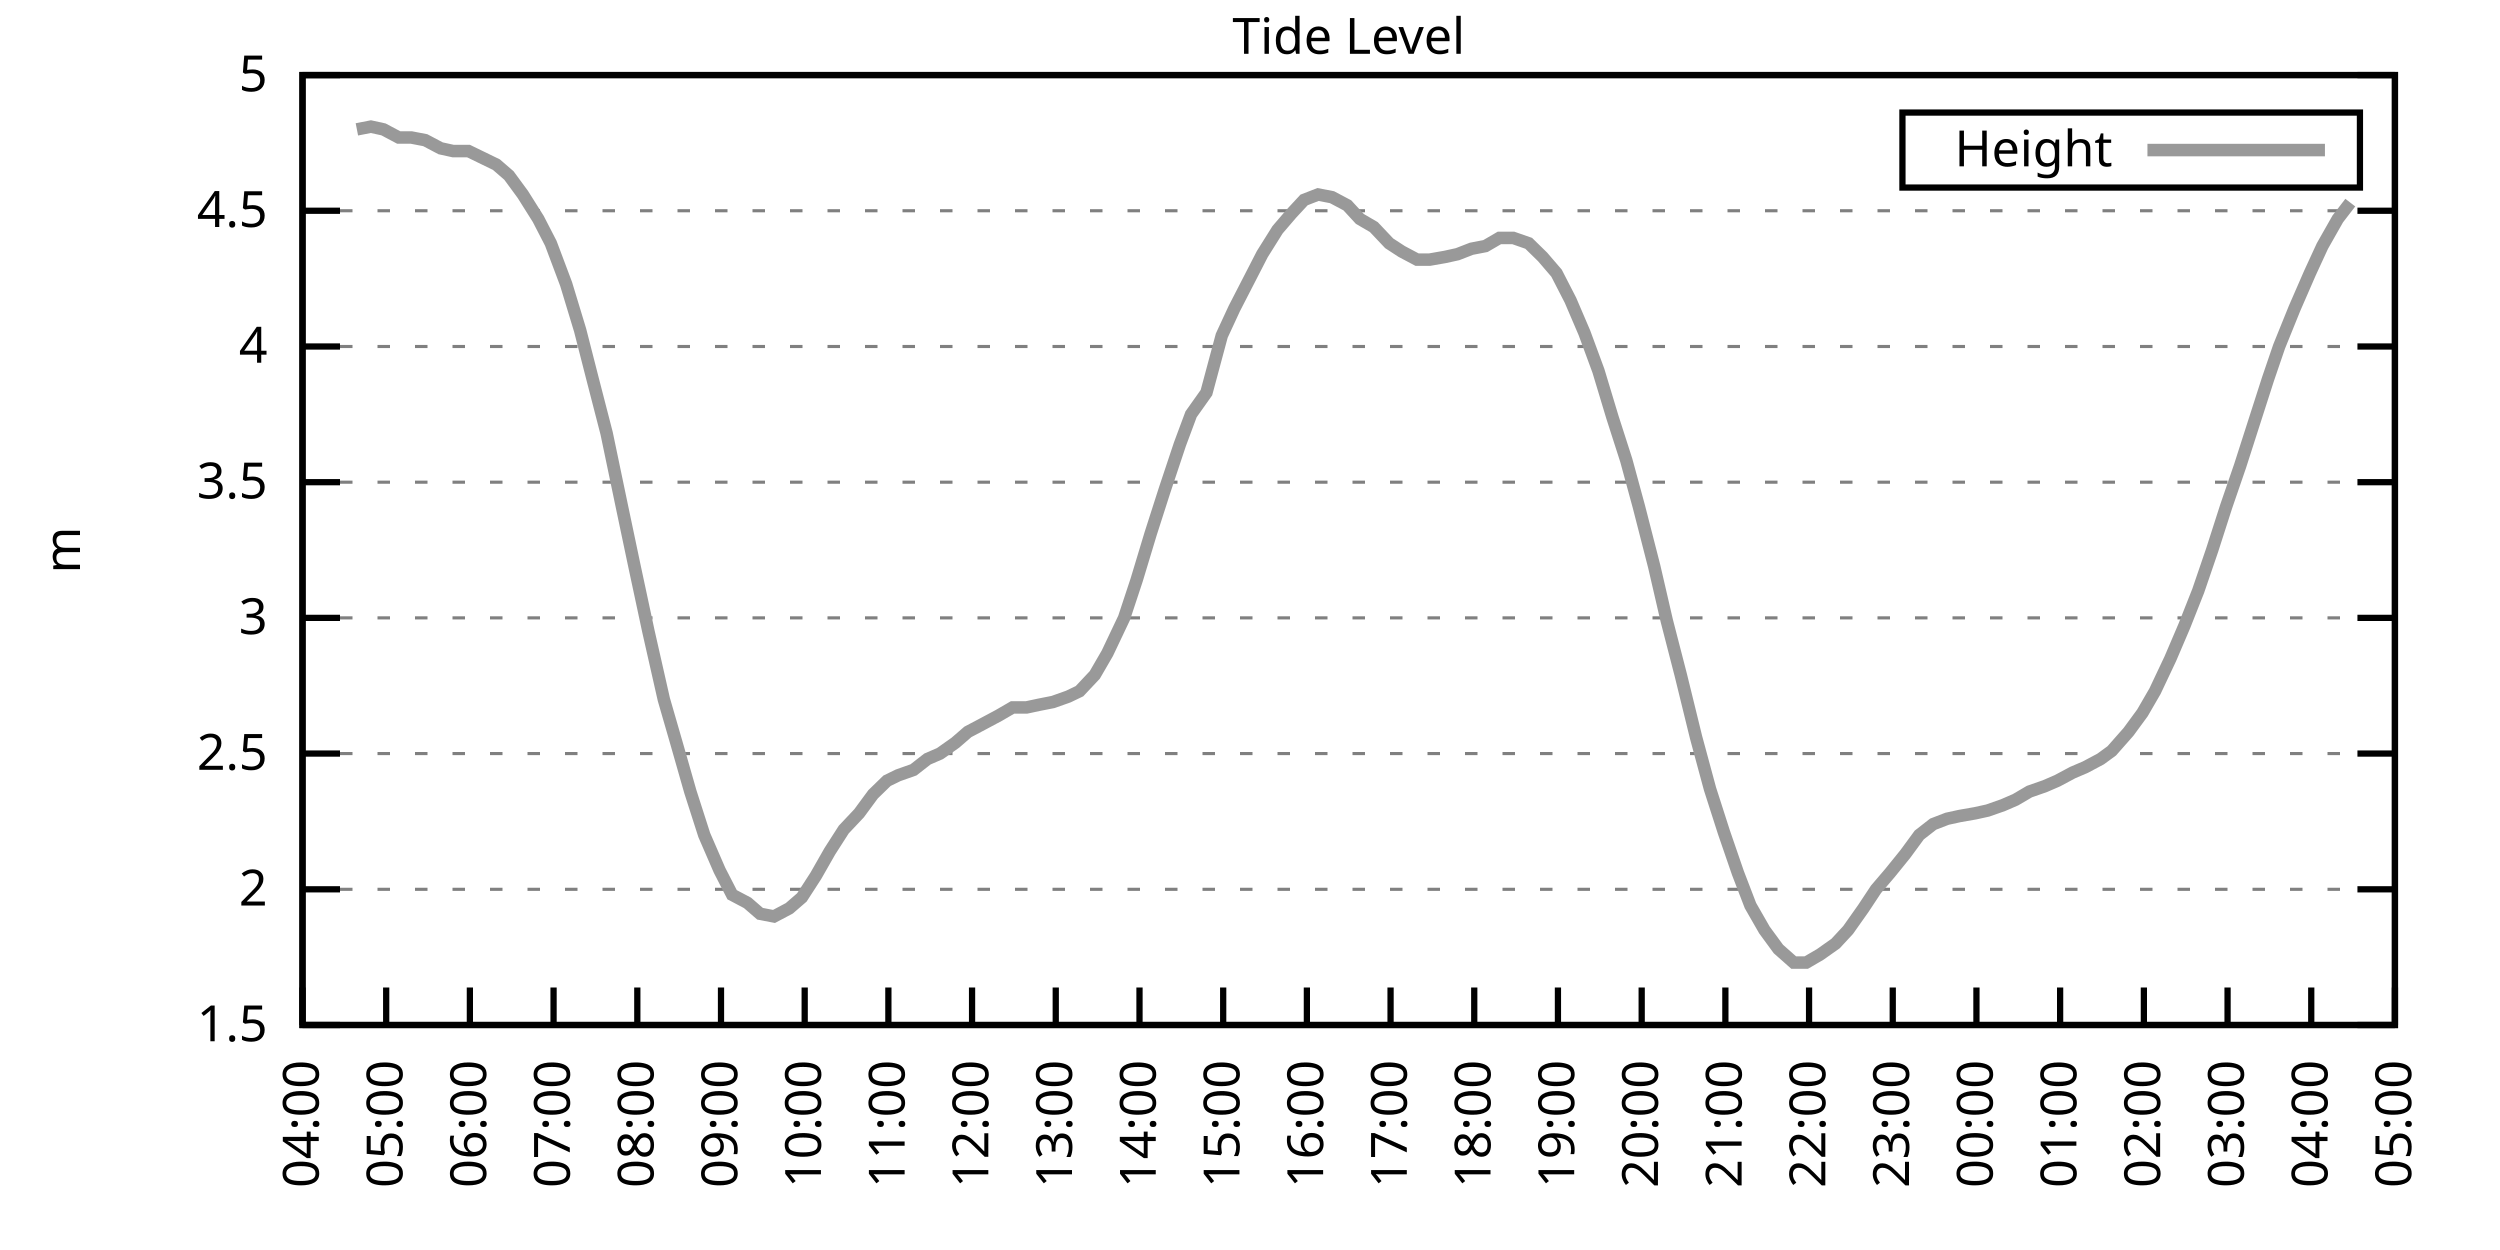
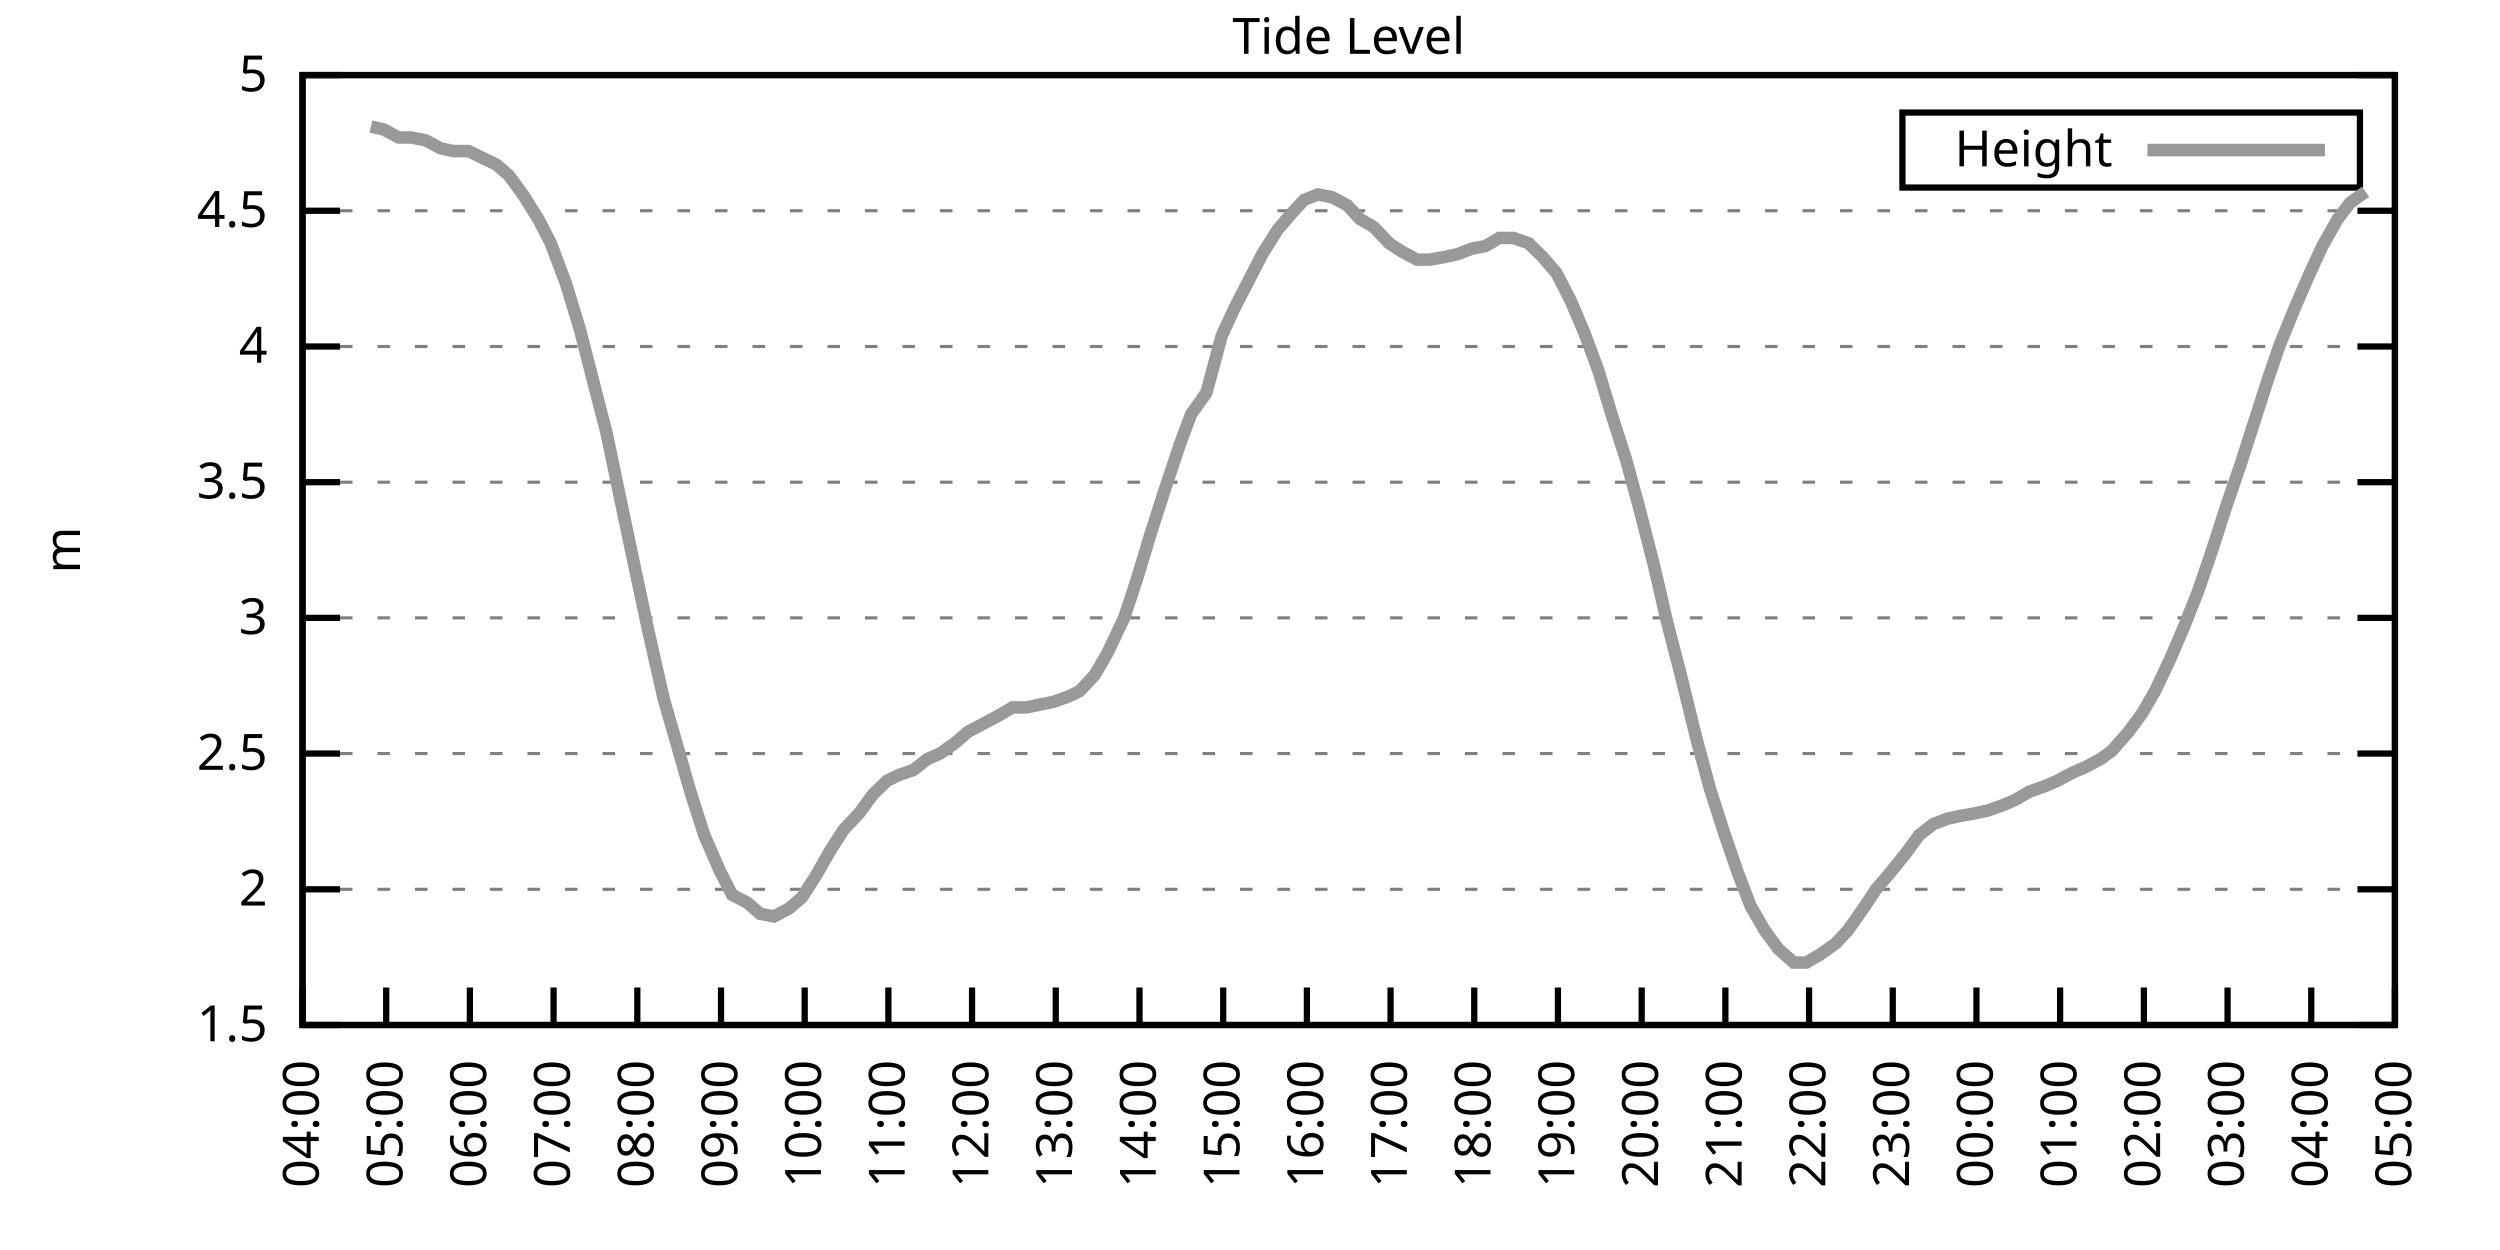
<svg xmlns="http://www.w3.org/2000/svg" xmlns:xlink="http://www.w3.org/1999/xlink" width="400" height="200" viewBox="0 0 400 200">
  <g id="gnuplot_canvas">
    <rect x="0" y="0" width="400" height="200" fill="none" />
    <defs>
      <circle id="gpDot" r="0.5" stroke-width="0.5" stroke="currentColor" />
      <path id="gpPt0" stroke-width="0.333" stroke="currentColor" d="M-1,0 h2 M0,-1 v2" />
      <path id="gpPt1" stroke-width="0.333" stroke="currentColor" d="M-1,-1 L1,1 M1,-1 L-1,1" />
      <path id="gpPt2" stroke-width="0.333" stroke="currentColor" d="M-1,0 L1,0 M0,-1 L0,1 M-1,-1 L1,1 M-1,1 L1,-1" />
      <rect id="gpPt3" stroke-width="0.333" stroke="currentColor" x="-1" y="-1" width="2" height="2" />
      <rect id="gpPt4" stroke-width="0.333" stroke="currentColor" fill="currentColor" x="-1" y="-1" width="2" height="2" />
      <circle id="gpPt5" stroke-width="0.333" stroke="currentColor" cx="0" cy="0" r="1" />
      <use xlink:href="#gpPt5" id="gpPt6" fill="currentColor" stroke="none" />
      <path id="gpPt7" stroke-width="0.333" stroke="currentColor" d="M0,-1.33 L-1.33,0.67 L1.33,0.67 z" />
      <use xlink:href="#gpPt7" id="gpPt8" fill="currentColor" stroke="none" />
      <use xlink:href="#gpPt7" id="gpPt9" stroke="currentColor" transform="rotate(180)" />
      <use xlink:href="#gpPt9" id="gpPt10" fill="currentColor" stroke="none" />
      <use xlink:href="#gpPt3" id="gpPt11" stroke="currentColor" transform="rotate(45)" />
      <use xlink:href="#gpPt11" id="gpPt12" fill="currentColor" stroke="none" />
      <path id="gpPt13" stroke-width="0.333" stroke="currentColor" d="M0,1.330 L1.265,0.411 L0.782,-1.067 L-0.782,-1.076 L-1.265,0.411 z" />
      <use xlink:href="#gpPt13" id="gpPt14" fill="currentColor" stroke="none" />
      <filter id="textbox" filterUnits="objectBoundingBox" x="0" y="0" height="1" width="1">
        <feFlood flood-color="white" flood-opacity="1" result="bgnd" />
        <feComposite in="SourceGraphic" in2="bgnd" operator="atop" />
      </filter>
      <filter id="greybox" filterUnits="objectBoundingBox" x="0" y="0" height="1" width="1">
        <feFlood flood-color="lightgrey" flood-opacity="1" result="grey" />
        <feComposite in="SourceGraphic" in2="grey" operator="atop" />
      </filter>
    </defs>
    <g fill="none" color="white" stroke="currentColor" stroke-width="1.00" stroke-linecap="butt" stroke-linejoin="miter">
</g>
    <g fill="none" color="black" stroke="currentColor" stroke-width="1.00" stroke-linecap="butt" stroke-linejoin="miter">
      <g stroke="none" shape-rendering="crispEdges">
        <polygon fill="rgb(255, 255, 255)" points="48.40,164.00 383.18,164.00 383.18,12.02 48.40,12.02 " />
      </g>
    </g>
    <g fill="none" color="black" stroke="currentColor" stroke-width="1.00" stroke-linecap="butt" stroke-linejoin="miter">
</g>
    <g fill="none" color="black" stroke="black" stroke-width="0.50" stroke-linecap="butt" stroke-linejoin="miter">
</g>
    <g fill="none" color="gray" stroke="currentColor" stroke-width="0.50" stroke-linecap="butt" stroke-linejoin="miter">
      <path stroke="gray" stroke-dasharray="2,4" class="gridline" d="M48.40,164.00 L383.19,164.00  " />
    </g>
    <g fill="none" color="gray" stroke="gray" stroke-width="1.00" stroke-linecap="butt" stroke-linejoin="miter">
</g>
    <g fill="none" color="black" stroke="currentColor" stroke-width="1.00" stroke-linecap="butt" stroke-linejoin="miter">
      <path stroke="black" d="M48.40,164.00 L54.40,164.00 M383.19,164.00 L377.19,164.00  " />
      <g transform="translate(42.80,166.60)" stroke="none" fill="black" font-family="Sans" font-size="8.00" text-anchor="end">
        <text>
          <tspan font-family="Sans"> 1.5</tspan>
        </text>
      </g>
    </g>
    <g fill="none" color="black" stroke="currentColor" stroke-width="1.00" stroke-linecap="butt" stroke-linejoin="miter">
</g>
    <g fill="none" color="black" stroke="black" stroke-width="0.50" stroke-linecap="butt" stroke-linejoin="miter">
</g>
    <g fill="none" color="gray" stroke="currentColor" stroke-width="0.50" stroke-linecap="butt" stroke-linejoin="miter">
      <path stroke="gray" stroke-dasharray="2,4" class="gridline" d="M48.40,142.29 L383.19,142.29  " />
    </g>
    <g fill="none" color="gray" stroke="gray" stroke-width="1.00" stroke-linecap="butt" stroke-linejoin="miter">
</g>
    <g fill="none" color="black" stroke="currentColor" stroke-width="1.00" stroke-linecap="butt" stroke-linejoin="miter">
      <path stroke="black" d="M48.40,142.29 L54.40,142.29 M383.19,142.29 L377.19,142.29  " />
      <g transform="translate(42.80,144.89)" stroke="none" fill="black" font-family="Sans" font-size="8.00" text-anchor="end">
        <text>
          <tspan font-family="Sans"> 2</tspan>
        </text>
      </g>
    </g>
    <g fill="none" color="black" stroke="currentColor" stroke-width="1.00" stroke-linecap="butt" stroke-linejoin="miter">
</g>
    <g fill="none" color="black" stroke="black" stroke-width="0.50" stroke-linecap="butt" stroke-linejoin="miter">
</g>
    <g fill="none" color="gray" stroke="currentColor" stroke-width="0.50" stroke-linecap="butt" stroke-linejoin="miter">
      <path stroke="gray" stroke-dasharray="2,4" class="gridline" d="M48.40,120.57 L383.19,120.57  " />
    </g>
    <g fill="none" color="gray" stroke="gray" stroke-width="1.00" stroke-linecap="butt" stroke-linejoin="miter">
</g>
    <g fill="none" color="black" stroke="currentColor" stroke-width="1.00" stroke-linecap="butt" stroke-linejoin="miter">
      <path stroke="black" d="M48.40,120.57 L54.40,120.57 M383.19,120.57 L377.19,120.57  " />
      <g transform="translate(42.80,123.17)" stroke="none" fill="black" font-family="Sans" font-size="8.00" text-anchor="end">
        <text>
          <tspan font-family="Sans"> 2.5</tspan>
        </text>
      </g>
    </g>
    <g fill="none" color="black" stroke="currentColor" stroke-width="1.00" stroke-linecap="butt" stroke-linejoin="miter">
</g>
    <g fill="none" color="black" stroke="black" stroke-width="0.50" stroke-linecap="butt" stroke-linejoin="miter">
</g>
    <g fill="none" color="gray" stroke="currentColor" stroke-width="0.50" stroke-linecap="butt" stroke-linejoin="miter">
      <path stroke="gray" stroke-dasharray="2,4" class="gridline" d="M48.40,98.86 L383.19,98.86  " />
    </g>
    <g fill="none" color="gray" stroke="gray" stroke-width="1.00" stroke-linecap="butt" stroke-linejoin="miter">
</g>
    <g fill="none" color="black" stroke="currentColor" stroke-width="1.00" stroke-linecap="butt" stroke-linejoin="miter">
      <path stroke="black" d="M48.40,98.86 L54.40,98.86 M383.19,98.86 L377.19,98.86  " />
      <g transform="translate(42.80,101.46)" stroke="none" fill="black" font-family="Sans" font-size="8.00" text-anchor="end">
        <text>
          <tspan font-family="Sans"> 3</tspan>
        </text>
      </g>
    </g>
    <g fill="none" color="black" stroke="currentColor" stroke-width="1.00" stroke-linecap="butt" stroke-linejoin="miter">
</g>
    <g fill="none" color="black" stroke="black" stroke-width="0.50" stroke-linecap="butt" stroke-linejoin="miter">
</g>
    <g fill="none" color="gray" stroke="currentColor" stroke-width="0.50" stroke-linecap="butt" stroke-linejoin="miter">
      <path stroke="gray" stroke-dasharray="2,4" class="gridline" d="M48.40,77.15 L383.19,77.15  " />
    </g>
    <g fill="none" color="gray" stroke="gray" stroke-width="1.00" stroke-linecap="butt" stroke-linejoin="miter">
</g>
    <g fill="none" color="black" stroke="currentColor" stroke-width="1.00" stroke-linecap="butt" stroke-linejoin="miter">
      <path stroke="black" d="M48.40,77.15 L54.40,77.15 M383.19,77.15 L377.19,77.15  " />
      <g transform="translate(42.80,79.75)" stroke="none" fill="black" font-family="Sans" font-size="8.00" text-anchor="end">
        <text>
          <tspan font-family="Sans"> 3.5</tspan>
        </text>
      </g>
    </g>
    <g fill="none" color="black" stroke="currentColor" stroke-width="1.00" stroke-linecap="butt" stroke-linejoin="miter">
</g>
    <g fill="none" color="black" stroke="black" stroke-width="0.50" stroke-linecap="butt" stroke-linejoin="miter">
</g>
    <g fill="none" color="gray" stroke="currentColor" stroke-width="0.50" stroke-linecap="butt" stroke-linejoin="miter">
      <path stroke="gray" stroke-dasharray="2,4" class="gridline" d="M48.40,55.44 L383.19,55.44  " />
    </g>
    <g fill="none" color="gray" stroke="gray" stroke-width="1.00" stroke-linecap="butt" stroke-linejoin="miter">
</g>
    <g fill="none" color="black" stroke="currentColor" stroke-width="1.00" stroke-linecap="butt" stroke-linejoin="miter">
      <path stroke="black" d="M48.40,55.44 L54.40,55.44 M383.19,55.44 L377.19,55.44  " />
      <g transform="translate(42.80,58.04)" stroke="none" fill="black" font-family="Sans" font-size="8.00" text-anchor="end">
        <text>
          <tspan font-family="Sans"> 4</tspan>
        </text>
      </g>
    </g>
    <g fill="none" color="black" stroke="currentColor" stroke-width="1.00" stroke-linecap="butt" stroke-linejoin="miter">
</g>
    <g fill="none" color="black" stroke="black" stroke-width="0.50" stroke-linecap="butt" stroke-linejoin="miter">
</g>
    <g fill="none" color="gray" stroke="currentColor" stroke-width="0.50" stroke-linecap="butt" stroke-linejoin="miter">
      <path stroke="gray" stroke-dasharray="2,4" class="gridline" d="M48.40,33.72 L383.19,33.72  " />
    </g>
    <g fill="none" color="gray" stroke="gray" stroke-width="1.00" stroke-linecap="butt" stroke-linejoin="miter">
</g>
    <g fill="none" color="black" stroke="currentColor" stroke-width="1.00" stroke-linecap="butt" stroke-linejoin="miter">
      <path stroke="black" d="M48.40,33.72 L54.40,33.72 M383.19,33.72 L377.19,33.72  " />
      <g transform="translate(42.80,36.32)" stroke="none" fill="black" font-family="Sans" font-size="8.00" text-anchor="end">
        <text>
          <tspan font-family="Sans"> 4.5</tspan>
        </text>
      </g>
    </g>
    <g fill="none" color="black" stroke="currentColor" stroke-width="1.00" stroke-linecap="butt" stroke-linejoin="miter">
</g>
    <g fill="none" color="black" stroke="black" stroke-width="0.50" stroke-linecap="butt" stroke-linejoin="miter">
</g>
    <g fill="none" color="gray" stroke="currentColor" stroke-width="0.50" stroke-linecap="butt" stroke-linejoin="miter">
      <path stroke="gray" stroke-dasharray="2,4" class="gridline" d="M48.40,12.01 L383.19,12.01  " />
    </g>
    <g fill="none" color="gray" stroke="gray" stroke-width="1.00" stroke-linecap="butt" stroke-linejoin="miter">
</g>
    <g fill="none" color="black" stroke="currentColor" stroke-width="1.00" stroke-linecap="butt" stroke-linejoin="miter">
      <path stroke="black" d="M48.40,12.01 L54.40,12.01 M383.19,12.01 L377.19,12.01  " />
      <g transform="translate(42.80,14.61)" stroke="none" fill="black" font-family="Sans" font-size="8.00" text-anchor="end">
        <text>
          <tspan font-family="Sans"> 5</tspan>
        </text>
      </g>
    </g>
    <g fill="none" color="black" stroke="currentColor" stroke-width="1.00" stroke-linecap="butt" stroke-linejoin="miter">
      <path stroke="black" d="M48.40,164.00 L48.40,158.00  " />
      <g transform="translate(51.00,169.60) rotate(270.00)" stroke="none" fill="black" font-family="Sans" font-size="8.00" text-anchor="end">
        <text>
          <tspan font-family="Sans">04:00</tspan>
        </text>
      </g>
    </g>
    <g fill="none" color="black" stroke="currentColor" stroke-width="1.00" stroke-linecap="butt" stroke-linejoin="miter">
      <path stroke="black" d="M61.79,164.00 L61.79,158.00  " />
      <g transform="translate(64.39,169.60) rotate(270.00)" stroke="none" fill="black" font-family="Sans" font-size="8.00" text-anchor="end">
        <text>
          <tspan font-family="Sans">05:00</tspan>
        </text>
      </g>
    </g>
    <g fill="none" color="black" stroke="currentColor" stroke-width="1.00" stroke-linecap="butt" stroke-linejoin="miter">
      <path stroke="black" d="M75.18,164.00 L75.18,158.00  " />
      <g transform="translate(77.78,169.60) rotate(270.00)" stroke="none" fill="black" font-family="Sans" font-size="8.00" text-anchor="end">
        <text>
          <tspan font-family="Sans">06:00</tspan>
        </text>
      </g>
    </g>
    <g fill="none" color="black" stroke="currentColor" stroke-width="1.00" stroke-linecap="butt" stroke-linejoin="miter">
      <path stroke="black" d="M88.57,164.00 L88.57,158.00  " />
      <g transform="translate(91.17,169.60) rotate(270.00)" stroke="none" fill="black" font-family="Sans" font-size="8.00" text-anchor="end">
        <text>
          <tspan font-family="Sans">07:00</tspan>
        </text>
      </g>
    </g>
    <g fill="none" color="black" stroke="currentColor" stroke-width="1.00" stroke-linecap="butt" stroke-linejoin="miter">
      <path stroke="black" d="M101.97,164.00 L101.97,158.00  " />
      <g transform="translate(104.57,169.60) rotate(270.00)" stroke="none" fill="black" font-family="Sans" font-size="8.00" text-anchor="end">
        <text>
          <tspan font-family="Sans">08:00</tspan>
        </text>
      </g>
    </g>
    <g fill="none" color="black" stroke="currentColor" stroke-width="1.00" stroke-linecap="butt" stroke-linejoin="miter">
      <path stroke="black" d="M115.36,164.00 L115.36,158.00  " />
      <g transform="translate(117.96,169.60) rotate(270.00)" stroke="none" fill="black" font-family="Sans" font-size="8.00" text-anchor="end">
        <text>
          <tspan font-family="Sans">09:00</tspan>
        </text>
      </g>
    </g>
    <g fill="none" color="black" stroke="currentColor" stroke-width="1.00" stroke-linecap="butt" stroke-linejoin="miter">
      <path stroke="black" d="M128.75,164.00 L128.75,158.00  " />
      <g transform="translate(131.35,169.60) rotate(270.00)" stroke="none" fill="black" font-family="Sans" font-size="8.00" text-anchor="end">
        <text>
          <tspan font-family="Sans">10:00</tspan>
        </text>
      </g>
    </g>
    <g fill="none" color="black" stroke="currentColor" stroke-width="1.00" stroke-linecap="butt" stroke-linejoin="miter">
      <path stroke="black" d="M142.14,164.00 L142.14,158.00  " />
      <g transform="translate(144.74,169.60) rotate(270.00)" stroke="none" fill="black" font-family="Sans" font-size="8.00" text-anchor="end">
        <text>
          <tspan font-family="Sans">11:00</tspan>
        </text>
      </g>
    </g>
    <g fill="none" color="black" stroke="currentColor" stroke-width="1.00" stroke-linecap="butt" stroke-linejoin="miter">
      <path stroke="black" d="M155.53,164.00 L155.53,158.00  " />
      <g transform="translate(158.13,169.60) rotate(270.00)" stroke="none" fill="black" font-family="Sans" font-size="8.00" text-anchor="end">
        <text>
          <tspan font-family="Sans">12:00</tspan>
        </text>
      </g>
    </g>
    <g fill="none" color="black" stroke="currentColor" stroke-width="1.00" stroke-linecap="butt" stroke-linejoin="miter">
      <path stroke="black" d="M168.92,164.00 L168.92,158.00  " />
      <g transform="translate(171.52,169.60) rotate(270.00)" stroke="none" fill="black" font-family="Sans" font-size="8.00" text-anchor="end">
        <text>
          <tspan font-family="Sans">13:00</tspan>
        </text>
      </g>
    </g>
    <g fill="none" color="black" stroke="currentColor" stroke-width="1.00" stroke-linecap="butt" stroke-linejoin="miter">
      <path stroke="black" d="M182.32,164.00 L182.32,158.00  " />
      <g transform="translate(184.92,169.60) rotate(270.00)" stroke="none" fill="black" font-family="Sans" font-size="8.00" text-anchor="end">
        <text>
          <tspan font-family="Sans">14:00</tspan>
        </text>
      </g>
    </g>
    <g fill="none" color="black" stroke="currentColor" stroke-width="1.00" stroke-linecap="butt" stroke-linejoin="miter">
      <path stroke="black" d="M195.71,164.00 L195.71,158.00  " />
      <g transform="translate(198.31,169.60) rotate(270.00)" stroke="none" fill="black" font-family="Sans" font-size="8.00" text-anchor="end">
        <text>
          <tspan font-family="Sans">15:00</tspan>
        </text>
      </g>
    </g>
    <g fill="none" color="black" stroke="currentColor" stroke-width="1.00" stroke-linecap="butt" stroke-linejoin="miter">
      <path stroke="black" d="M209.10,164.00 L209.10,158.00  " />
      <g transform="translate(211.70,169.60) rotate(270.00)" stroke="none" fill="black" font-family="Sans" font-size="8.00" text-anchor="end">
        <text>
          <tspan font-family="Sans">16:00</tspan>
        </text>
      </g>
    </g>
    <g fill="none" color="black" stroke="currentColor" stroke-width="1.00" stroke-linecap="butt" stroke-linejoin="miter">
      <path stroke="black" d="M222.49,164.00 L222.49,158.00  " />
      <g transform="translate(225.09,169.60) rotate(270.00)" stroke="none" fill="black" font-family="Sans" font-size="8.00" text-anchor="end">
        <text>
          <tspan font-family="Sans">17:00</tspan>
        </text>
      </g>
    </g>
    <g fill="none" color="black" stroke="currentColor" stroke-width="1.00" stroke-linecap="butt" stroke-linejoin="miter">
      <path stroke="black" d="M235.88,164.00 L235.88,158.00  " />
      <g transform="translate(238.48,169.60) rotate(270.00)" stroke="none" fill="black" font-family="Sans" font-size="8.00" text-anchor="end">
        <text>
          <tspan font-family="Sans">18:00</tspan>
        </text>
      </g>
    </g>
    <g fill="none" color="black" stroke="currentColor" stroke-width="1.00" stroke-linecap="butt" stroke-linejoin="miter">
      <path stroke="black" d="M249.27,164.00 L249.27,158.00  " />
      <g transform="translate(251.87,169.60) rotate(270.00)" stroke="none" fill="black" font-family="Sans" font-size="8.00" text-anchor="end">
        <text>
          <tspan font-family="Sans">19:00</tspan>
        </text>
      </g>
    </g>
    <g fill="none" color="black" stroke="currentColor" stroke-width="1.00" stroke-linecap="butt" stroke-linejoin="miter">
      <path stroke="black" d="M262.67,164.00 L262.67,158.00  " />
      <g transform="translate(265.27,169.60) rotate(270.00)" stroke="none" fill="black" font-family="Sans" font-size="8.00" text-anchor="end">
        <text>
          <tspan font-family="Sans">20:00</tspan>
        </text>
      </g>
    </g>
    <g fill="none" color="black" stroke="currentColor" stroke-width="1.00" stroke-linecap="butt" stroke-linejoin="miter">
      <path stroke="black" d="M276.06,164.00 L276.06,158.00  " />
      <g transform="translate(278.66,169.60) rotate(270.00)" stroke="none" fill="black" font-family="Sans" font-size="8.00" text-anchor="end">
        <text>
          <tspan font-family="Sans">21:00</tspan>
        </text>
      </g>
    </g>
    <g fill="none" color="black" stroke="currentColor" stroke-width="1.00" stroke-linecap="butt" stroke-linejoin="miter">
      <path stroke="black" d="M289.45,164.00 L289.45,158.00  " />
      <g transform="translate(292.05,169.60) rotate(270.00)" stroke="none" fill="black" font-family="Sans" font-size="8.00" text-anchor="end">
        <text>
          <tspan font-family="Sans">22:00</tspan>
        </text>
      </g>
    </g>
    <g fill="none" color="black" stroke="currentColor" stroke-width="1.00" stroke-linecap="butt" stroke-linejoin="miter">
      <path stroke="black" d="M302.84,164.00 L302.84,158.00  " />
      <g transform="translate(305.44,169.60) rotate(270.00)" stroke="none" fill="black" font-family="Sans" font-size="8.00" text-anchor="end">
        <text>
          <tspan font-family="Sans">23:00</tspan>
        </text>
      </g>
    </g>
    <g fill="none" color="black" stroke="currentColor" stroke-width="1.00" stroke-linecap="butt" stroke-linejoin="miter">
      <path stroke="black" d="M316.23,164.00 L316.23,158.00  " />
      <g transform="translate(318.83,169.60) rotate(270.00)" stroke="none" fill="black" font-family="Sans" font-size="8.00" text-anchor="end">
        <text>
          <tspan font-family="Sans">00:00</tspan>
        </text>
      </g>
    </g>
    <g fill="none" color="black" stroke="currentColor" stroke-width="1.00" stroke-linecap="butt" stroke-linejoin="miter">
      <path stroke="black" d="M329.62,164.00 L329.62,158.00  " />
      <g transform="translate(332.22,169.60) rotate(270.00)" stroke="none" fill="black" font-family="Sans" font-size="8.00" text-anchor="end">
        <text>
          <tspan font-family="Sans">01:00</tspan>
        </text>
      </g>
    </g>
    <g fill="none" color="black" stroke="currentColor" stroke-width="1.00" stroke-linecap="butt" stroke-linejoin="miter">
      <path stroke="black" d="M343.02,164.00 L343.02,158.00  " />
      <g transform="translate(345.62,169.60) rotate(270.00)" stroke="none" fill="black" font-family="Sans" font-size="8.00" text-anchor="end">
        <text>
          <tspan font-family="Sans">02:00</tspan>
        </text>
      </g>
    </g>
    <g fill="none" color="black" stroke="currentColor" stroke-width="1.00" stroke-linecap="butt" stroke-linejoin="miter">
      <path stroke="black" d="M356.41,164.00 L356.41,158.00  " />
      <g transform="translate(359.01,169.60) rotate(270.00)" stroke="none" fill="black" font-family="Sans" font-size="8.00" text-anchor="end">
        <text>
          <tspan font-family="Sans">03:00</tspan>
        </text>
      </g>
    </g>
    <g fill="none" color="black" stroke="currentColor" stroke-width="1.00" stroke-linecap="butt" stroke-linejoin="miter">
      <path stroke="black" d="M369.80,164.00 L369.80,158.00  " />
      <g transform="translate(372.40,169.60) rotate(270.00)" stroke="none" fill="black" font-family="Sans" font-size="8.00" text-anchor="end">
        <text>
          <tspan font-family="Sans">04:00</tspan>
        </text>
      </g>
    </g>
    <g fill="none" color="black" stroke="currentColor" stroke-width="1.00" stroke-linecap="butt" stroke-linejoin="miter">
      <path stroke="black" d="M383.19,164.00 L383.19,158.00  " />
      <g transform="translate(385.79,169.60) rotate(270.00)" stroke="none" fill="black" font-family="Sans" font-size="8.00" text-anchor="end">
        <text>
          <tspan font-family="Sans">05:00</tspan>
        </text>
      </g>
    </g>
    <g fill="none" color="black" stroke="currentColor" stroke-width="1.00" stroke-linecap="butt" stroke-linejoin="miter">
</g>
    <g fill="none" color="black" stroke="currentColor" stroke-width="1.00" stroke-linecap="butt" stroke-linejoin="miter">
      <path stroke="black" d="M48.40,12.01 L48.40,164.00 L383.19,164.00 L383.19,12.01 L48.40,12.01 Z  " />
    </g>
    <g fill="none" color="black" stroke="currentColor" stroke-width="1.00" stroke-linecap="butt" stroke-linejoin="miter">
</g>
    <g fill="none" color="black" stroke="currentColor" stroke-width="1.00" stroke-linecap="butt" stroke-linejoin="miter">
      <path stroke="black" d="M304.39,30.01 L304.39,18.01 L377.59,18.01 L377.59,30.01 L304.39,30.01 Z  " />
    </g>
    <g id="Tide_level_plot_1">
      <g fill="none" color="white" stroke="black" stroke-width="2.00" stroke-linecap="butt" stroke-linejoin="miter">
</g>
      <g fill="none" color="black" stroke="currentColor" stroke-width="2.00" stroke-linecap="butt" stroke-linejoin="miter">
        <g transform="translate(337.99,26.61)" stroke="none" fill="black" font-family="Sans" font-size="8.00" text-anchor="end">
          <text>
            <tspan font-family="Sans">Height</tspan>
          </text>
        </g>
      </g>
      <g fill="none" color="black" stroke="currentColor" stroke-width="2.00" stroke-linecap="butt" stroke-linejoin="miter">
-         <path stroke="rgb(153, 153, 153)" d="M343.59,24.01 L371.99,24.01 M57.10,20.70 L59.34,20.26 L61.35,20.70 L63.80,22.00 L65.81,22.00 L68.04,22.43   L70.50,23.73 L72.50,24.17 L74.96,24.17 L76.75,25.04 L79.42,26.34 L81.43,28.08 L83.66,31.12 L86.12,35.03   L88.13,38.93 L90.58,45.45 L92.82,52.83 L94.82,60.65 L97.06,69.33 L99.51,81.06 L101.52,90.61 L103.75,101.03   L106.21,111.89 L108.22,118.84 L110.45,126.65 L112.68,133.60 L115.13,139.25 L117.14,143.16 L119.60,144.46 L121.61,146.20   L123.84,146.63 L126.29,145.33 L128.30,143.59 L130.54,140.12 L132.77,136.21 L135.00,132.73 L137.45,130.13 L139.69,127.09   L141.92,124.92 L143.70,124.05 L146.16,123.18 L148.39,121.44 L150.40,120.57 L152.85,118.84 L154.86,117.10 L157.32,115.80   L159.77,114.49 L162.01,113.19 L164.24,113.19 L166.25,112.76 L168.48,112.32 L170.93,111.45 L172.72,110.59 L175.17,107.98   L177.18,104.51 L179.86,98.86 L181.87,92.78 L184.10,85.40 L186.33,78.45 L188.79,71.07 L190.57,66.29 L193.03,62.82   L195.48,53.70 L197.49,49.36 L199.95,44.58 L201.96,40.67 L204.41,36.76 L206.64,34.16 L208.65,31.99 L210.88,31.12   L213.12,31.55 L215.57,32.85 L217.58,35.03 L219.81,36.33 L222.27,38.93 L224.28,40.24 L226.73,41.54 L228.74,41.54   L231.20,41.11 L233.20,40.67 L235.44,39.80 L237.67,39.37 L239.90,38.07 L242.13,38.07 L244.59,38.93 L246.82,41.11   L249.05,43.71 L251.28,48.05 L253.51,53.26 L255.75,59.34 L257.98,66.73 L260.21,73.67 L262.22,81.06 L264.67,90.61   L266.68,99.30 L268.92,107.98 L271.37,117.97 L273.60,126.22 L275.83,133.17 L278.07,139.68 L280.07,144.89 L282.31,148.80   L284.54,151.84 L286.99,154.01 L289.00,154.01 L291.23,152.71 L293.69,150.97 L295.70,148.80 L298.15,145.33 L300.16,142.29   L302.39,139.68 L304.85,136.64 L307.08,133.60 L309.31,131.86 L311.54,131.00 L313.55,130.56 L316.01,130.13 L318.02,129.69   L320.47,128.83 L322.48,127.96 L324.71,126.65 L327.17,125.79 L329.18,124.92 L331.63,123.61 L333.64,122.75 L336.10,121.44   L337.88,120.14 L340.56,117.10 L342.79,114.06 L344.80,110.59 L347.26,105.38 L349.49,100.16 L351.72,94.52 L353.95,88.00   L356.18,81.06 L358.42,74.54 L360.65,67.59 L362.88,60.65 L364.66,55.44 L367.12,49.36 L369.58,43.71 L371.58,39.37   L374.04,35.03 L376.05,32.42  " />
+         <path stroke="rgb(153, 153, 153)" d="M343.59,24.01 L371.99,24.01 M59.34,20.26 L61.35,20.70 L63.80,22.00 L65.81,22.00 L68.04,22.43 L70.50,23.73   L72.50,24.17 L74.96,24.17 L76.75,25.04 L79.42,26.34 L81.43,28.08 L83.66,31.12 L86.12,35.03 L88.13,38.93   L90.58,45.45 L92.82,52.83 L94.82,60.65 L97.06,69.33 L99.51,81.06 L101.52,90.61 L103.75,101.03 L106.21,111.89   L108.22,118.84 L110.45,126.65 L112.68,133.60 L115.13,139.25 L117.14,143.16 L119.60,144.46 L121.61,146.20 L123.84,146.63   L126.29,145.33 L128.30,143.59 L130.54,140.12 L132.77,136.21 L135.00,132.73 L137.45,130.13 L139.69,127.09 L141.92,124.92   L143.70,124.05 L146.16,123.18 L148.39,121.44 L150.40,120.57 L152.85,118.84 L154.86,117.10 L157.32,115.80 L159.77,114.49   L162.01,113.19 L164.24,113.19 L166.25,112.76 L168.48,112.32 L170.93,111.45 L172.72,110.59 L175.17,107.98 L177.18,104.51   L179.86,98.86 L181.87,92.78 L184.10,85.40 L186.33,78.45 L188.79,71.07 L190.57,66.29 L193.03,62.82 L195.48,53.70   L197.49,49.36 L199.95,44.58 L201.96,40.67 L204.41,36.76 L206.64,34.16 L208.65,31.99 L210.88,31.12 L213.12,31.55   L215.57,32.85 L217.58,35.03 L219.81,36.33 L222.27,38.93 L224.28,40.24 L226.73,41.54 L228.74,41.54 L231.20,41.11   L233.20,40.67 L235.44,39.80 L237.67,39.37 L239.90,38.07 L242.13,38.07 L244.59,38.93 L246.82,41.11 L249.05,43.71   L251.28,48.05 L253.51,53.26 L255.75,59.34 L257.98,66.73 L260.21,73.67 L262.22,81.06 L264.67,90.61 L266.68,99.30   L268.92,107.98 L271.37,117.97 L273.60,126.22 L275.83,133.17 L278.07,139.68 L280.07,144.89 L282.31,148.80 L284.54,151.84   L286.99,154.01 L289.00,154.01 L291.23,152.71 L293.69,150.97 L295.70,148.80 L298.15,145.33 L300.16,142.29 L302.39,139.68   L304.85,136.64 L307.08,133.60 L309.31,131.86 L311.54,131.00 L313.55,130.56 L316.01,130.13 L318.02,129.69 L320.47,128.83   L322.48,127.96 L324.71,126.65 L327.17,125.79 L329.18,124.92 L331.63,123.61 L333.64,122.75 L336.10,121.44 L337.88,120.14   L340.56,117.10 L342.79,114.06 L344.80,110.59 L347.26,105.38 L349.49,100.16 L351.72,94.52 L353.95,88.00 L356.18,81.06   L358.42,74.54 L360.65,67.59 L362.88,60.65 L364.66,55.44 L367.12,49.36 L369.58,43.71 L371.58,39.37 L374.04,35.03   L376.05,32.42 L378.50,30.68  " />
      </g>
    </g>
    <g fill="none" color="black" stroke="currentColor" stroke-width="2.00" stroke-linecap="butt" stroke-linejoin="miter">
</g>
    <g fill="none" color="black" stroke="black" stroke-width="1.00" stroke-linecap="butt" stroke-linejoin="miter">
</g>
    <g fill="none" color="black" stroke="currentColor" stroke-width="1.00" stroke-linecap="butt" stroke-linejoin="miter">
      <path stroke="black" d="M48.40,12.01 L48.40,164.00 L383.19,164.00 L383.19,12.01 L48.40,12.01 Z  " />
      <g transform="translate(12.80,88.01) rotate(270.00)" stroke="none" fill="black" font-family="Sans" font-size="8.00" text-anchor="middle">
        <text>
          <tspan font-family="Sans">m</tspan>
        </text>
      </g>
    </g>
    <g fill="none" color="black" stroke="currentColor" stroke-width="1.00" stroke-linecap="butt" stroke-linejoin="miter">
</g>
    <g fill="none" color="black" stroke="currentColor" stroke-width="1.00" stroke-linecap="butt" stroke-linejoin="miter">
      <g transform="translate(215.79,8.61)" stroke="none" fill="black" font-family="Sans" font-size="8.00" text-anchor="middle">
        <text>
          <tspan font-family="Sans">Tide Level</tspan>
        </text>
      </g>
    </g>
    <g fill="none" color="black" stroke="currentColor" stroke-width="1.00" stroke-linecap="butt" stroke-linejoin="miter">
</g>
  </g>
</svg>
